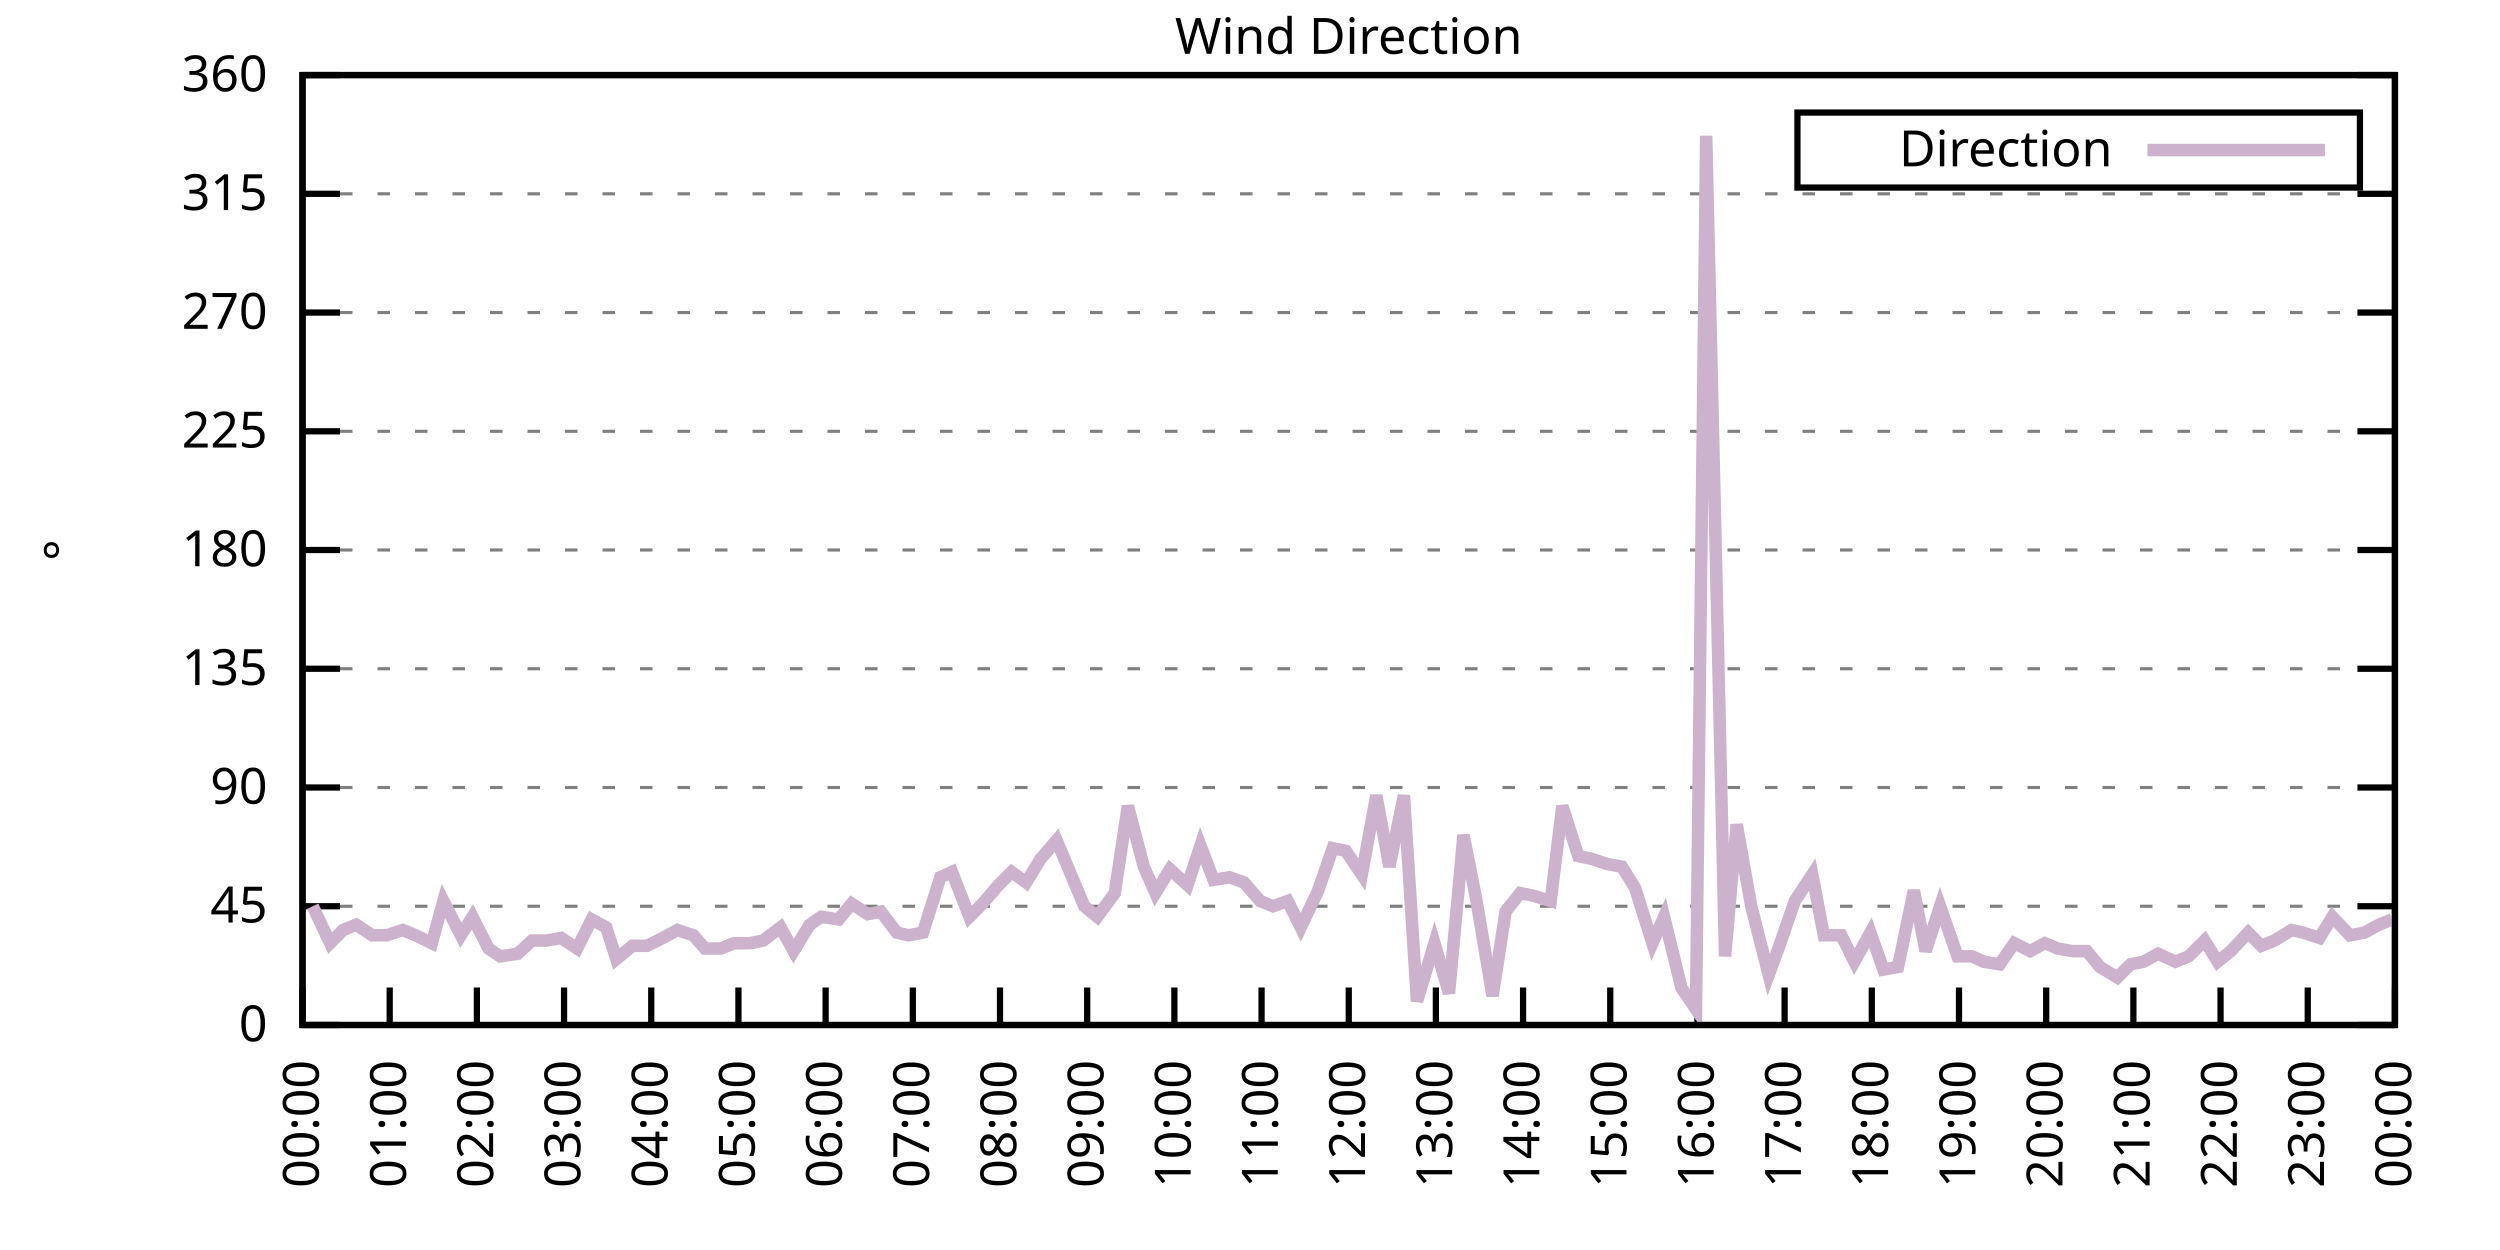
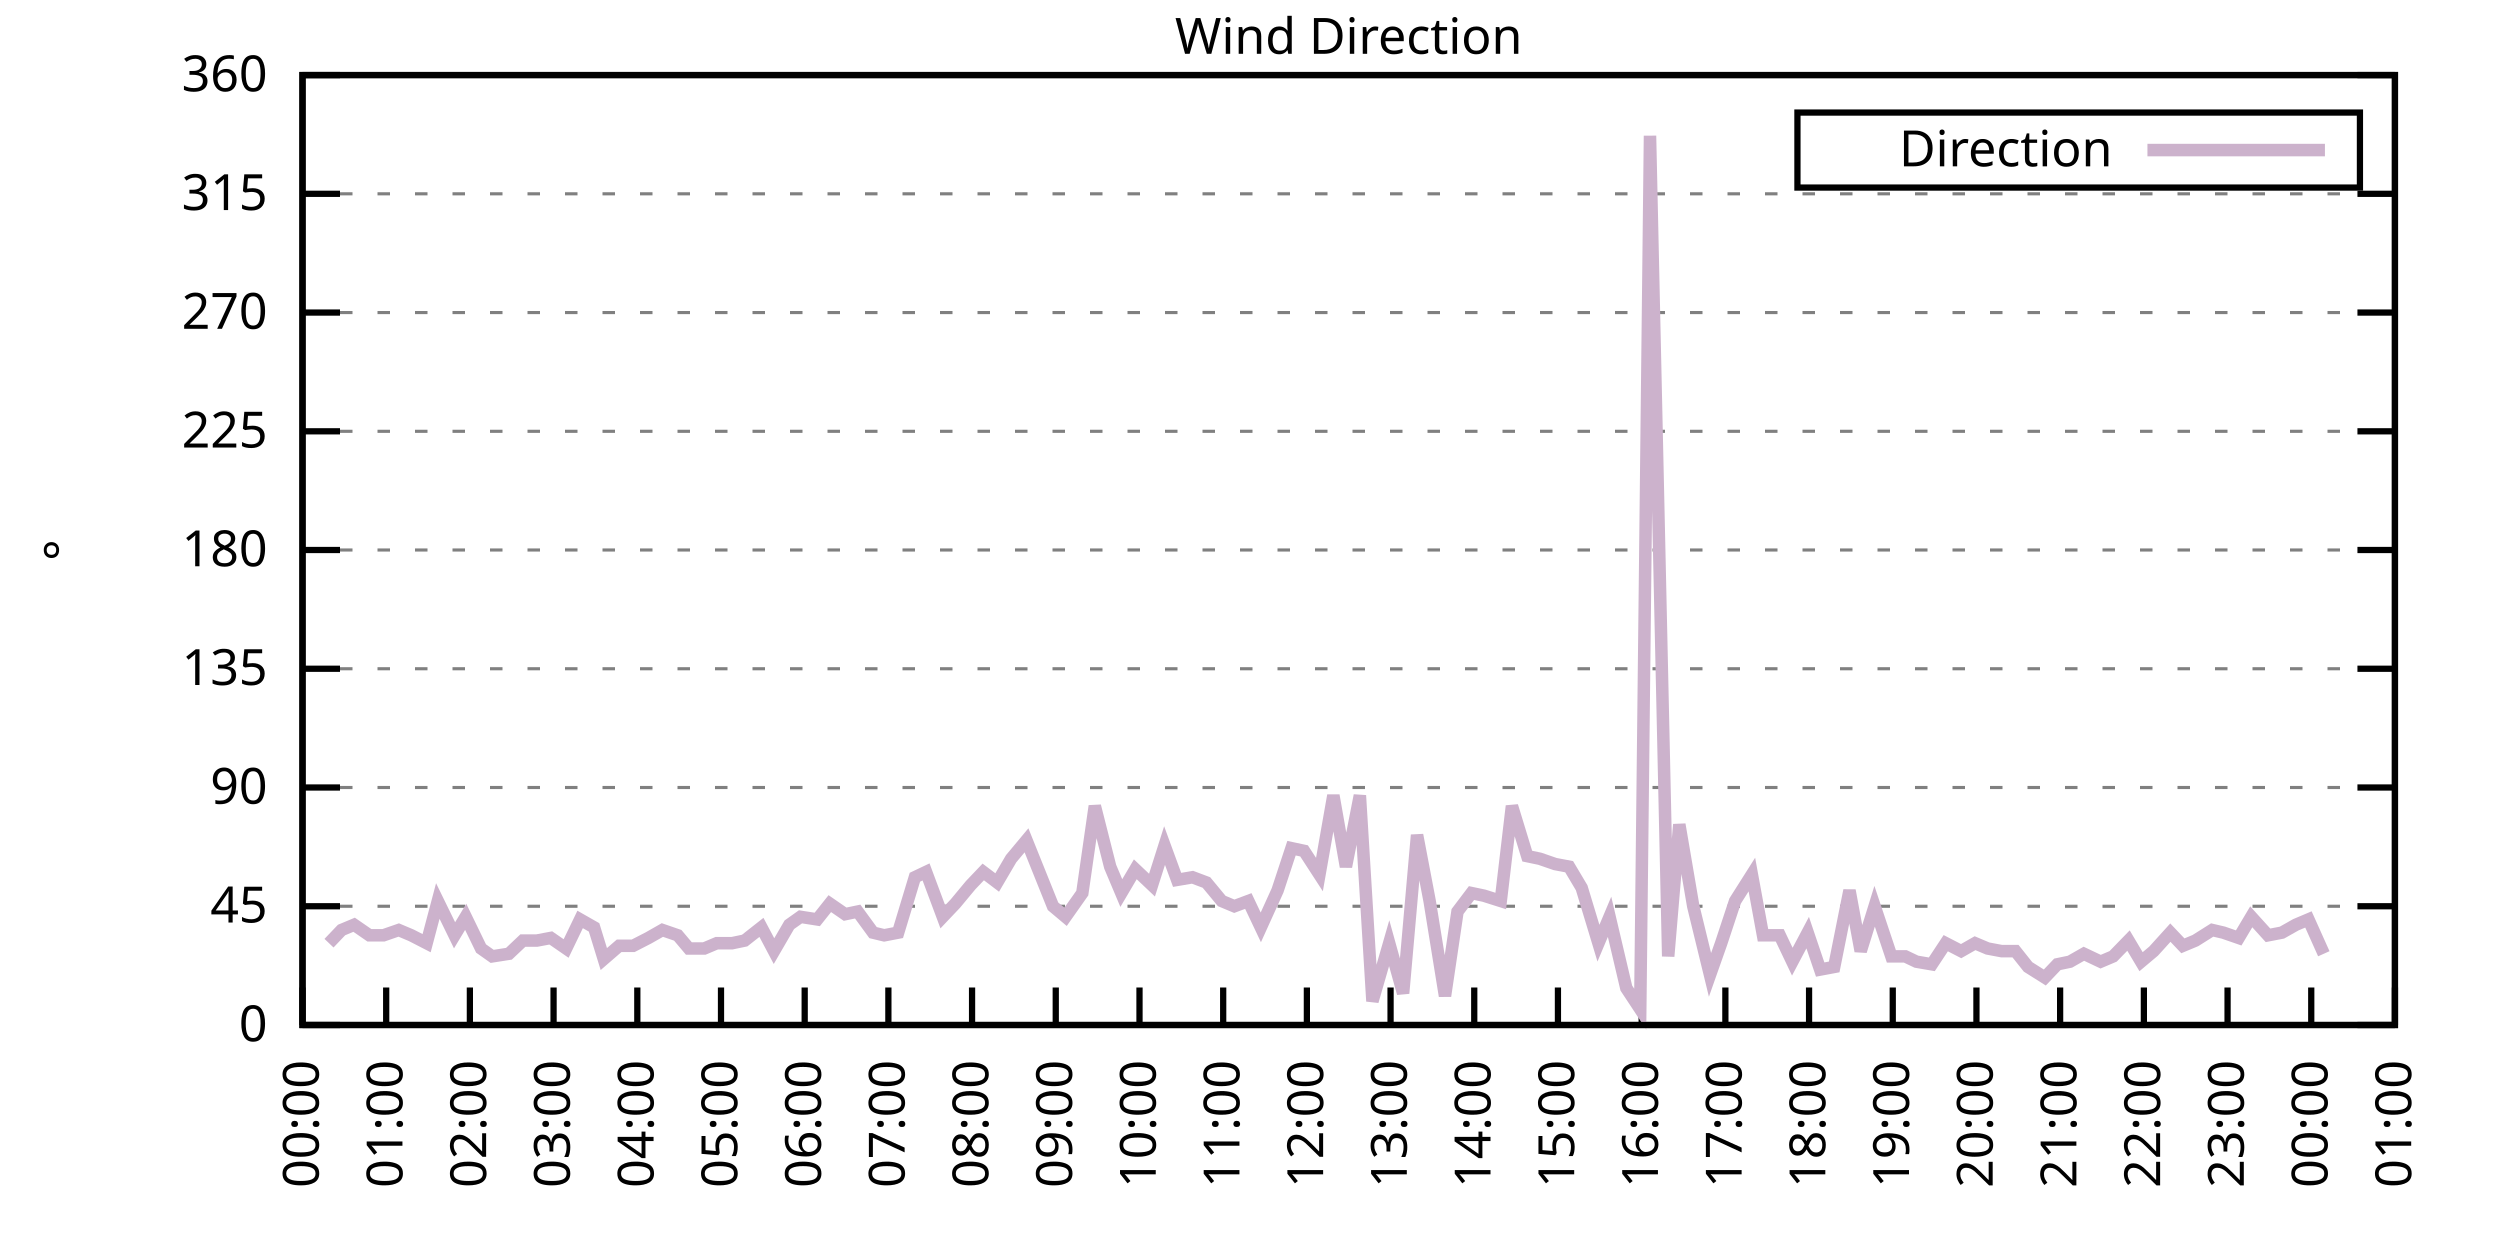
<svg xmlns="http://www.w3.org/2000/svg" xmlns:xlink="http://www.w3.org/1999/xlink" width="400" height="200" viewBox="0 0 400 200">
  <g id="gnuplot_canvas">
    <rect x="0" y="0" width="400" height="200" fill="none" />
    <defs>
      <circle id="gpDot" r="0.5" stroke-width="0.5" stroke="currentColor" />
      <path id="gpPt0" stroke-width="0.333" stroke="currentColor" d="M-1,0 h2 M0,-1 v2" />
      <path id="gpPt1" stroke-width="0.333" stroke="currentColor" d="M-1,-1 L1,1 M1,-1 L-1,1" />
      <path id="gpPt2" stroke-width="0.333" stroke="currentColor" d="M-1,0 L1,0 M0,-1 L0,1 M-1,-1 L1,1 M-1,1 L1,-1" />
      <rect id="gpPt3" stroke-width="0.333" stroke="currentColor" x="-1" y="-1" width="2" height="2" />
      <rect id="gpPt4" stroke-width="0.333" stroke="currentColor" fill="currentColor" x="-1" y="-1" width="2" height="2" />
      <circle id="gpPt5" stroke-width="0.333" stroke="currentColor" cx="0" cy="0" r="1" />
      <use xlink:href="#gpPt5" id="gpPt6" fill="currentColor" stroke="none" />
      <path id="gpPt7" stroke-width="0.333" stroke="currentColor" d="M0,-1.33 L-1.33,0.67 L1.33,0.67 z" />
      <use xlink:href="#gpPt7" id="gpPt8" fill="currentColor" stroke="none" />
      <use xlink:href="#gpPt7" id="gpPt9" stroke="currentColor" transform="rotate(180)" />
      <use xlink:href="#gpPt9" id="gpPt10" fill="currentColor" stroke="none" />
      <use xlink:href="#gpPt3" id="gpPt11" stroke="currentColor" transform="rotate(45)" />
      <use xlink:href="#gpPt11" id="gpPt12" fill="currentColor" stroke="none" />
      <path id="gpPt13" stroke-width="0.333" stroke="currentColor" d="M0,1.330 L1.265,0.411 L0.782,-1.067 L-0.782,-1.076 L-1.265,0.411 z" />
      <use xlink:href="#gpPt13" id="gpPt14" fill="currentColor" stroke="none" />
      <filter id="textbox" filterUnits="objectBoundingBox" x="0" y="0" height="1" width="1">
        <feFlood flood-color="white" flood-opacity="1" result="bgnd" />
        <feComposite in="SourceGraphic" in2="bgnd" operator="atop" />
      </filter>
      <filter id="greybox" filterUnits="objectBoundingBox" x="0" y="0" height="1" width="1">
        <feFlood flood-color="lightgrey" flood-opacity="1" result="grey" />
        <feComposite in="SourceGraphic" in2="grey" operator="atop" />
      </filter>
    </defs>
    <g fill="none" color="white" stroke="currentColor" stroke-width="1.00" stroke-linecap="butt" stroke-linejoin="miter">
</g>
    <g fill="none" color="black" stroke="currentColor" stroke-width="1.00" stroke-linecap="butt" stroke-linejoin="miter">
      <g stroke="none" shape-rendering="crispEdges">
        <polygon fill="rgb(255, 255, 255)" points="48.40,164.00 383.18,164.00 383.18,12.02 48.40,12.02 " />
      </g>
    </g>
    <g fill="none" color="black" stroke="currentColor" stroke-width="1.00" stroke-linecap="butt" stroke-linejoin="miter">
</g>
    <g fill="none" color="black" stroke="black" stroke-width="0.50" stroke-linecap="butt" stroke-linejoin="miter">
</g>
    <g fill="none" color="gray" stroke="currentColor" stroke-width="0.50" stroke-linecap="butt" stroke-linejoin="miter">
      <path stroke="gray" stroke-dasharray="2,4" class="gridline" d="M48.40,164.00 L383.19,164.00  " />
    </g>
    <g fill="none" color="gray" stroke="gray" stroke-width="1.00" stroke-linecap="butt" stroke-linejoin="miter">
</g>
    <g fill="none" color="black" stroke="currentColor" stroke-width="1.00" stroke-linecap="butt" stroke-linejoin="miter">
      <path stroke="black" d="M48.40,164.00 L54.40,164.00 M383.19,164.00 L377.19,164.00  " />
      <g transform="translate(42.80,166.60)" stroke="none" fill="black" font-family="Sans" font-size="8.00" text-anchor="end">
        <text>
          <tspan font-family="Sans"> 0</tspan>
        </text>
      </g>
    </g>
    <g fill="none" color="black" stroke="currentColor" stroke-width="1.00" stroke-linecap="butt" stroke-linejoin="miter">
</g>
    <g fill="none" color="black" stroke="black" stroke-width="0.50" stroke-linecap="butt" stroke-linejoin="miter">
</g>
    <g fill="none" color="gray" stroke="currentColor" stroke-width="0.50" stroke-linecap="butt" stroke-linejoin="miter">
      <path stroke="gray" stroke-dasharray="2,4" class="gridline" d="M48.40,145.00 L383.19,145.00  " />
    </g>
    <g fill="none" color="gray" stroke="gray" stroke-width="1.00" stroke-linecap="butt" stroke-linejoin="miter">
</g>
    <g fill="none" color="black" stroke="currentColor" stroke-width="1.00" stroke-linecap="butt" stroke-linejoin="miter">
      <path stroke="black" d="M48.40,145.00 L54.40,145.00 M383.19,145.00 L377.19,145.00  " />
      <g transform="translate(42.80,147.60)" stroke="none" fill="black" font-family="Sans" font-size="8.00" text-anchor="end">
        <text>
          <tspan font-family="Sans"> 45</tspan>
        </text>
      </g>
    </g>
    <g fill="none" color="black" stroke="currentColor" stroke-width="1.00" stroke-linecap="butt" stroke-linejoin="miter">
</g>
    <g fill="none" color="black" stroke="black" stroke-width="0.50" stroke-linecap="butt" stroke-linejoin="miter">
</g>
    <g fill="none" color="gray" stroke="currentColor" stroke-width="0.50" stroke-linecap="butt" stroke-linejoin="miter">
      <path stroke="gray" stroke-dasharray="2,4" class="gridline" d="M48.40,126.00 L383.19,126.00  " />
    </g>
    <g fill="none" color="gray" stroke="gray" stroke-width="1.00" stroke-linecap="butt" stroke-linejoin="miter">
</g>
    <g fill="none" color="black" stroke="currentColor" stroke-width="1.00" stroke-linecap="butt" stroke-linejoin="miter">
      <path stroke="black" d="M48.40,126.00 L54.40,126.00 M383.19,126.00 L377.19,126.00  " />
      <g transform="translate(42.80,128.60)" stroke="none" fill="black" font-family="Sans" font-size="8.00" text-anchor="end">
        <text>
          <tspan font-family="Sans"> 90</tspan>
        </text>
      </g>
    </g>
    <g fill="none" color="black" stroke="currentColor" stroke-width="1.00" stroke-linecap="butt" stroke-linejoin="miter">
</g>
    <g fill="none" color="black" stroke="black" stroke-width="0.50" stroke-linecap="butt" stroke-linejoin="miter">
</g>
    <g fill="none" color="gray" stroke="currentColor" stroke-width="0.50" stroke-linecap="butt" stroke-linejoin="miter">
      <path stroke="gray" stroke-dasharray="2,4" class="gridline" d="M48.40,107.00 L383.19,107.00  " />
    </g>
    <g fill="none" color="gray" stroke="gray" stroke-width="1.00" stroke-linecap="butt" stroke-linejoin="miter">
</g>
    <g fill="none" color="black" stroke="currentColor" stroke-width="1.00" stroke-linecap="butt" stroke-linejoin="miter">
      <path stroke="black" d="M48.40,107.00 L54.40,107.00 M383.19,107.00 L377.19,107.00  " />
      <g transform="translate(42.80,109.60)" stroke="none" fill="black" font-family="Sans" font-size="8.00" text-anchor="end">
        <text>
          <tspan font-family="Sans"> 135</tspan>
        </text>
      </g>
    </g>
    <g fill="none" color="black" stroke="currentColor" stroke-width="1.00" stroke-linecap="butt" stroke-linejoin="miter">
</g>
    <g fill="none" color="black" stroke="black" stroke-width="0.50" stroke-linecap="butt" stroke-linejoin="miter">
</g>
    <g fill="none" color="gray" stroke="currentColor" stroke-width="0.50" stroke-linecap="butt" stroke-linejoin="miter">
      <path stroke="gray" stroke-dasharray="2,4" class="gridline" d="M48.40,88.00 L383.19,88.00  " />
    </g>
    <g fill="none" color="gray" stroke="gray" stroke-width="1.00" stroke-linecap="butt" stroke-linejoin="miter">
</g>
    <g fill="none" color="black" stroke="currentColor" stroke-width="1.00" stroke-linecap="butt" stroke-linejoin="miter">
      <path stroke="black" d="M48.40,88.00 L54.40,88.00 M383.19,88.00 L377.19,88.00  " />
      <g transform="translate(42.80,90.60)" stroke="none" fill="black" font-family="Sans" font-size="8.00" text-anchor="end">
        <text>
          <tspan font-family="Sans"> 180</tspan>
        </text>
      </g>
    </g>
    <g fill="none" color="black" stroke="currentColor" stroke-width="1.00" stroke-linecap="butt" stroke-linejoin="miter">
</g>
    <g fill="none" color="black" stroke="black" stroke-width="0.50" stroke-linecap="butt" stroke-linejoin="miter">
</g>
    <g fill="none" color="gray" stroke="currentColor" stroke-width="0.50" stroke-linecap="butt" stroke-linejoin="miter">
      <path stroke="gray" stroke-dasharray="2,4" class="gridline" d="M48.40,69.01 L383.19,69.01  " />
    </g>
    <g fill="none" color="gray" stroke="gray" stroke-width="1.00" stroke-linecap="butt" stroke-linejoin="miter">
</g>
    <g fill="none" color="black" stroke="currentColor" stroke-width="1.00" stroke-linecap="butt" stroke-linejoin="miter">
      <path stroke="black" d="M48.40,69.01 L54.40,69.01 M383.19,69.01 L377.19,69.01  " />
      <g transform="translate(42.80,71.61)" stroke="none" fill="black" font-family="Sans" font-size="8.00" text-anchor="end">
        <text>
          <tspan font-family="Sans"> 225</tspan>
        </text>
      </g>
    </g>
    <g fill="none" color="black" stroke="currentColor" stroke-width="1.00" stroke-linecap="butt" stroke-linejoin="miter">
</g>
    <g fill="none" color="black" stroke="black" stroke-width="0.50" stroke-linecap="butt" stroke-linejoin="miter">
</g>
    <g fill="none" color="gray" stroke="currentColor" stroke-width="0.50" stroke-linecap="butt" stroke-linejoin="miter">
      <path stroke="gray" stroke-dasharray="2,4" class="gridline" d="M48.40,50.01 L383.19,50.01  " />
    </g>
    <g fill="none" color="gray" stroke="gray" stroke-width="1.00" stroke-linecap="butt" stroke-linejoin="miter">
</g>
    <g fill="none" color="black" stroke="currentColor" stroke-width="1.00" stroke-linecap="butt" stroke-linejoin="miter">
      <path stroke="black" d="M48.40,50.01 L54.40,50.01 M383.19,50.01 L377.19,50.01  " />
      <g transform="translate(42.80,52.61)" stroke="none" fill="black" font-family="Sans" font-size="8.00" text-anchor="end">
        <text>
          <tspan font-family="Sans"> 270</tspan>
        </text>
      </g>
    </g>
    <g fill="none" color="black" stroke="currentColor" stroke-width="1.00" stroke-linecap="butt" stroke-linejoin="miter">
</g>
    <g fill="none" color="black" stroke="black" stroke-width="0.50" stroke-linecap="butt" stroke-linejoin="miter">
</g>
    <g fill="none" color="gray" stroke="currentColor" stroke-width="0.50" stroke-linecap="butt" stroke-linejoin="miter">
      <path stroke="gray" stroke-dasharray="2,4" class="gridline" d="M48.40,31.01 L383.19,31.01  " />
    </g>
    <g fill="none" color="gray" stroke="gray" stroke-width="1.00" stroke-linecap="butt" stroke-linejoin="miter">
</g>
    <g fill="none" color="black" stroke="currentColor" stroke-width="1.00" stroke-linecap="butt" stroke-linejoin="miter">
      <path stroke="black" d="M48.40,31.01 L54.40,31.01 M383.19,31.01 L377.19,31.01  " />
      <g transform="translate(42.80,33.61)" stroke="none" fill="black" font-family="Sans" font-size="8.00" text-anchor="end">
        <text>
          <tspan font-family="Sans"> 315</tspan>
        </text>
      </g>
    </g>
    <g fill="none" color="black" stroke="currentColor" stroke-width="1.00" stroke-linecap="butt" stroke-linejoin="miter">
</g>
    <g fill="none" color="black" stroke="black" stroke-width="0.50" stroke-linecap="butt" stroke-linejoin="miter">
</g>
    <g fill="none" color="gray" stroke="currentColor" stroke-width="0.50" stroke-linecap="butt" stroke-linejoin="miter">
      <path stroke="gray" stroke-dasharray="2,4" class="gridline" d="M48.40,12.01 L383.19,12.01  " />
    </g>
    <g fill="none" color="gray" stroke="gray" stroke-width="1.00" stroke-linecap="butt" stroke-linejoin="miter">
</g>
    <g fill="none" color="black" stroke="currentColor" stroke-width="1.00" stroke-linecap="butt" stroke-linejoin="miter">
      <path stroke="black" d="M48.40,12.01 L54.40,12.01 M383.19,12.01 L377.19,12.01  " />
      <g transform="translate(42.80,14.61)" stroke="none" fill="black" font-family="Sans" font-size="8.00" text-anchor="end">
        <text>
          <tspan font-family="Sans"> 360</tspan>
        </text>
      </g>
    </g>
    <g fill="none" color="black" stroke="currentColor" stroke-width="1.00" stroke-linecap="butt" stroke-linejoin="miter">
      <path stroke="black" d="M48.40,164.00 L48.40,158.00  " />
      <g transform="translate(51.00,169.60) rotate(270.00)" stroke="none" fill="black" font-family="Sans" font-size="8.00" text-anchor="end">
        <text>
          <tspan font-family="Sans">00:00</tspan>
        </text>
      </g>
    </g>
    <g fill="none" color="black" stroke="currentColor" stroke-width="1.00" stroke-linecap="butt" stroke-linejoin="miter">
-       <path stroke="black" d="M62.35,164.00 L62.35,158.00  " />
-       <g transform="translate(64.95,169.60) rotate(270.00)" stroke="none" fill="black" font-family="Sans" font-size="8.00" text-anchor="end">
+       <path stroke="black" d="M61.79,164.00 L61.79,158.00  " />
+       <g transform="translate(64.39,169.60) rotate(270.00)" stroke="none" fill="black" font-family="Sans" font-size="8.00" text-anchor="end">
        <text>
          <tspan font-family="Sans">01:00</tspan>
        </text>
      </g>
    </g>
    <g fill="none" color="black" stroke="currentColor" stroke-width="1.00" stroke-linecap="butt" stroke-linejoin="miter">
-       <path stroke="black" d="M76.30,164.00 L76.30,158.00  " />
-       <g transform="translate(78.90,169.60) rotate(270.00)" stroke="none" fill="black" font-family="Sans" font-size="8.00" text-anchor="end">
+       <path stroke="black" d="M75.18,164.00 L75.18,158.00  " />
+       <g transform="translate(77.78,169.60) rotate(270.00)" stroke="none" fill="black" font-family="Sans" font-size="8.00" text-anchor="end">
        <text>
          <tspan font-family="Sans">02:00</tspan>
        </text>
      </g>
    </g>
    <g fill="none" color="black" stroke="currentColor" stroke-width="1.00" stroke-linecap="butt" stroke-linejoin="miter">
-       <path stroke="black" d="M90.25,164.00 L90.25,158.00  " />
-       <g transform="translate(92.85,169.60) rotate(270.00)" stroke="none" fill="black" font-family="Sans" font-size="8.00" text-anchor="end">
+       <path stroke="black" d="M88.57,164.00 L88.57,158.00  " />
+       <g transform="translate(91.17,169.60) rotate(270.00)" stroke="none" fill="black" font-family="Sans" font-size="8.00" text-anchor="end">
        <text>
          <tspan font-family="Sans">03:00</tspan>
        </text>
      </g>
    </g>
    <g fill="none" color="black" stroke="currentColor" stroke-width="1.00" stroke-linecap="butt" stroke-linejoin="miter">
-       <path stroke="black" d="M104.20,164.00 L104.20,158.00  " />
-       <g transform="translate(106.80,169.60) rotate(270.00)" stroke="none" fill="black" font-family="Sans" font-size="8.00" text-anchor="end">
+       <path stroke="black" d="M101.97,164.00 L101.97,158.00  " />
+       <g transform="translate(104.57,169.60) rotate(270.00)" stroke="none" fill="black" font-family="Sans" font-size="8.00" text-anchor="end">
        <text>
          <tspan font-family="Sans">04:00</tspan>
        </text>
      </g>
    </g>
    <g fill="none" color="black" stroke="currentColor" stroke-width="1.00" stroke-linecap="butt" stroke-linejoin="miter">
-       <path stroke="black" d="M118.15,164.00 L118.15,158.00  " />
-       <g transform="translate(120.75,169.60) rotate(270.00)" stroke="none" fill="black" font-family="Sans" font-size="8.00" text-anchor="end">
+       <path stroke="black" d="M115.36,164.00 L115.36,158.00  " />
+       <g transform="translate(117.96,169.60) rotate(270.00)" stroke="none" fill="black" font-family="Sans" font-size="8.00" text-anchor="end">
        <text>
          <tspan font-family="Sans">05:00</tspan>
        </text>
      </g>
    </g>
    <g fill="none" color="black" stroke="currentColor" stroke-width="1.00" stroke-linecap="butt" stroke-linejoin="miter">
-       <path stroke="black" d="M132.10,164.00 L132.10,158.00  " />
-       <g transform="translate(134.70,169.60) rotate(270.00)" stroke="none" fill="black" font-family="Sans" font-size="8.00" text-anchor="end">
+       <path stroke="black" d="M128.75,164.00 L128.75,158.00  " />
+       <g transform="translate(131.35,169.60) rotate(270.00)" stroke="none" fill="black" font-family="Sans" font-size="8.00" text-anchor="end">
        <text>
          <tspan font-family="Sans">06:00</tspan>
        </text>
      </g>
    </g>
    <g fill="none" color="black" stroke="currentColor" stroke-width="1.00" stroke-linecap="butt" stroke-linejoin="miter">
-       <path stroke="black" d="M146.05,164.00 L146.05,158.00  " />
-       <g transform="translate(148.65,169.60) rotate(270.00)" stroke="none" fill="black" font-family="Sans" font-size="8.00" text-anchor="end">
+       <path stroke="black" d="M142.14,164.00 L142.14,158.00  " />
+       <g transform="translate(144.74,169.60) rotate(270.00)" stroke="none" fill="black" font-family="Sans" font-size="8.00" text-anchor="end">
        <text>
          <tspan font-family="Sans">07:00</tspan>
        </text>
      </g>
    </g>
    <g fill="none" color="black" stroke="currentColor" stroke-width="1.00" stroke-linecap="butt" stroke-linejoin="miter">
-       <path stroke="black" d="M160.00,164.00 L160.00,158.00  " />
-       <g transform="translate(162.60,169.60) rotate(270.00)" stroke="none" fill="black" font-family="Sans" font-size="8.00" text-anchor="end">
+       <path stroke="black" d="M155.53,164.00 L155.53,158.00  " />
+       <g transform="translate(158.13,169.60) rotate(270.00)" stroke="none" fill="black" font-family="Sans" font-size="8.00" text-anchor="end">
        <text>
          <tspan font-family="Sans">08:00</tspan>
        </text>
      </g>
    </g>
    <g fill="none" color="black" stroke="currentColor" stroke-width="1.00" stroke-linecap="butt" stroke-linejoin="miter">
-       <path stroke="black" d="M173.95,164.00 L173.95,158.00  " />
-       <g transform="translate(176.55,169.60) rotate(270.00)" stroke="none" fill="black" font-family="Sans" font-size="8.00" text-anchor="end">
+       <path stroke="black" d="M168.92,164.00 L168.92,158.00  " />
+       <g transform="translate(171.52,169.60) rotate(270.00)" stroke="none" fill="black" font-family="Sans" font-size="8.00" text-anchor="end">
        <text>
          <tspan font-family="Sans">09:00</tspan>
        </text>
      </g>
    </g>
    <g fill="none" color="black" stroke="currentColor" stroke-width="1.00" stroke-linecap="butt" stroke-linejoin="miter">
-       <path stroke="black" d="M187.90,164.00 L187.90,158.00  " />
-       <g transform="translate(190.50,169.60) rotate(270.00)" stroke="none" fill="black" font-family="Sans" font-size="8.00" text-anchor="end">
+       <path stroke="black" d="M182.32,164.00 L182.32,158.00  " />
+       <g transform="translate(184.92,169.60) rotate(270.00)" stroke="none" fill="black" font-family="Sans" font-size="8.00" text-anchor="end">
        <text>
          <tspan font-family="Sans">10:00</tspan>
        </text>
      </g>
    </g>
    <g fill="none" color="black" stroke="currentColor" stroke-width="1.00" stroke-linecap="butt" stroke-linejoin="miter">
-       <path stroke="black" d="M201.85,164.00 L201.85,158.00  " />
-       <g transform="translate(204.45,169.60) rotate(270.00)" stroke="none" fill="black" font-family="Sans" font-size="8.00" text-anchor="end">
+       <path stroke="black" d="M195.71,164.00 L195.71,158.00  " />
+       <g transform="translate(198.31,169.60) rotate(270.00)" stroke="none" fill="black" font-family="Sans" font-size="8.00" text-anchor="end">
        <text>
          <tspan font-family="Sans">11:00</tspan>
        </text>
      </g>
    </g>
    <g fill="none" color="black" stroke="currentColor" stroke-width="1.00" stroke-linecap="butt" stroke-linejoin="miter">
-       <path stroke="black" d="M215.80,164.00 L215.80,158.00  " />
-       <g transform="translate(218.40,169.60) rotate(270.00)" stroke="none" fill="black" font-family="Sans" font-size="8.00" text-anchor="end">
+       <path stroke="black" d="M209.10,164.00 L209.10,158.00  " />
+       <g transform="translate(211.70,169.60) rotate(270.00)" stroke="none" fill="black" font-family="Sans" font-size="8.00" text-anchor="end">
        <text>
          <tspan font-family="Sans">12:00</tspan>
        </text>
      </g>
    </g>
    <g fill="none" color="black" stroke="currentColor" stroke-width="1.00" stroke-linecap="butt" stroke-linejoin="miter">
-       <path stroke="black" d="M229.74,164.00 L229.74,158.00  " />
-       <g transform="translate(232.34,169.60) rotate(270.00)" stroke="none" fill="black" font-family="Sans" font-size="8.00" text-anchor="end">
+       <path stroke="black" d="M222.49,164.00 L222.49,158.00  " />
+       <g transform="translate(225.09,169.60) rotate(270.00)" stroke="none" fill="black" font-family="Sans" font-size="8.00" text-anchor="end">
        <text>
          <tspan font-family="Sans">13:00</tspan>
        </text>
      </g>
    </g>
    <g fill="none" color="black" stroke="currentColor" stroke-width="1.00" stroke-linecap="butt" stroke-linejoin="miter">
-       <path stroke="black" d="M243.69,164.00 L243.69,158.00  " />
-       <g transform="translate(246.29,169.60) rotate(270.00)" stroke="none" fill="black" font-family="Sans" font-size="8.00" text-anchor="end">
+       <path stroke="black" d="M235.88,164.00 L235.88,158.00  " />
+       <g transform="translate(238.48,169.60) rotate(270.00)" stroke="none" fill="black" font-family="Sans" font-size="8.00" text-anchor="end">
        <text>
          <tspan font-family="Sans">14:00</tspan>
        </text>
      </g>
    </g>
    <g fill="none" color="black" stroke="currentColor" stroke-width="1.00" stroke-linecap="butt" stroke-linejoin="miter">
-       <path stroke="black" d="M257.64,164.00 L257.64,158.00  " />
-       <g transform="translate(260.24,169.60) rotate(270.00)" stroke="none" fill="black" font-family="Sans" font-size="8.00" text-anchor="end">
+       <path stroke="black" d="M249.27,164.00 L249.27,158.00  " />
+       <g transform="translate(251.87,169.60) rotate(270.00)" stroke="none" fill="black" font-family="Sans" font-size="8.00" text-anchor="end">
        <text>
          <tspan font-family="Sans">15:00</tspan>
        </text>
      </g>
    </g>
    <g fill="none" color="black" stroke="currentColor" stroke-width="1.00" stroke-linecap="butt" stroke-linejoin="miter">
-       <path stroke="black" d="M271.59,164.00 L271.59,158.00  " />
-       <g transform="translate(274.19,169.60) rotate(270.00)" stroke="none" fill="black" font-family="Sans" font-size="8.00" text-anchor="end">
+       <path stroke="black" d="M262.67,164.00 L262.67,158.00  " />
+       <g transform="translate(265.27,169.60) rotate(270.00)" stroke="none" fill="black" font-family="Sans" font-size="8.00" text-anchor="end">
        <text>
          <tspan font-family="Sans">16:00</tspan>
        </text>
      </g>
    </g>
    <g fill="none" color="black" stroke="currentColor" stroke-width="1.00" stroke-linecap="butt" stroke-linejoin="miter">
-       <path stroke="black" d="M285.54,164.00 L285.54,158.00  " />
-       <g transform="translate(288.14,169.60) rotate(270.00)" stroke="none" fill="black" font-family="Sans" font-size="8.00" text-anchor="end">
+       <path stroke="black" d="M276.06,164.00 L276.06,158.00  " />
+       <g transform="translate(278.66,169.60) rotate(270.00)" stroke="none" fill="black" font-family="Sans" font-size="8.00" text-anchor="end">
        <text>
          <tspan font-family="Sans">17:00</tspan>
        </text>
      </g>
    </g>
    <g fill="none" color="black" stroke="currentColor" stroke-width="1.00" stroke-linecap="butt" stroke-linejoin="miter">
-       <path stroke="black" d="M299.49,164.00 L299.49,158.00  " />
-       <g transform="translate(302.09,169.60) rotate(270.00)" stroke="none" fill="black" font-family="Sans" font-size="8.00" text-anchor="end">
+       <path stroke="black" d="M289.45,164.00 L289.45,158.00  " />
+       <g transform="translate(292.05,169.60) rotate(270.00)" stroke="none" fill="black" font-family="Sans" font-size="8.00" text-anchor="end">
        <text>
          <tspan font-family="Sans">18:00</tspan>
        </text>
      </g>
    </g>
    <g fill="none" color="black" stroke="currentColor" stroke-width="1.00" stroke-linecap="butt" stroke-linejoin="miter">
-       <path stroke="black" d="M313.44,164.00 L313.44,158.00  " />
-       <g transform="translate(316.04,169.60) rotate(270.00)" stroke="none" fill="black" font-family="Sans" font-size="8.00" text-anchor="end">
+       <path stroke="black" d="M302.84,164.00 L302.84,158.00  " />
+       <g transform="translate(305.44,169.60) rotate(270.00)" stroke="none" fill="black" font-family="Sans" font-size="8.00" text-anchor="end">
        <text>
          <tspan font-family="Sans">19:00</tspan>
        </text>
      </g>
    </g>
    <g fill="none" color="black" stroke="currentColor" stroke-width="1.00" stroke-linecap="butt" stroke-linejoin="miter">
-       <path stroke="black" d="M327.39,164.00 L327.39,158.00  " />
-       <g transform="translate(329.99,169.60) rotate(270.00)" stroke="none" fill="black" font-family="Sans" font-size="8.00" text-anchor="end">
+       <path stroke="black" d="M316.23,164.00 L316.23,158.00  " />
+       <g transform="translate(318.83,169.60) rotate(270.00)" stroke="none" fill="black" font-family="Sans" font-size="8.00" text-anchor="end">
        <text>
          <tspan font-family="Sans">20:00</tspan>
        </text>
      </g>
    </g>
    <g fill="none" color="black" stroke="currentColor" stroke-width="1.00" stroke-linecap="butt" stroke-linejoin="miter">
-       <path stroke="black" d="M341.34,164.00 L341.34,158.00  " />
-       <g transform="translate(343.94,169.60) rotate(270.00)" stroke="none" fill="black" font-family="Sans" font-size="8.00" text-anchor="end">
+       <path stroke="black" d="M329.62,164.00 L329.62,158.00  " />
+       <g transform="translate(332.22,169.60) rotate(270.00)" stroke="none" fill="black" font-family="Sans" font-size="8.00" text-anchor="end">
        <text>
          <tspan font-family="Sans">21:00</tspan>
        </text>
      </g>
    </g>
    <g fill="none" color="black" stroke="currentColor" stroke-width="1.00" stroke-linecap="butt" stroke-linejoin="miter">
-       <path stroke="black" d="M355.29,164.00 L355.29,158.00  " />
-       <g transform="translate(357.89,169.60) rotate(270.00)" stroke="none" fill="black" font-family="Sans" font-size="8.00" text-anchor="end">
+       <path stroke="black" d="M343.02,164.00 L343.02,158.00  " />
+       <g transform="translate(345.62,169.60) rotate(270.00)" stroke="none" fill="black" font-family="Sans" font-size="8.00" text-anchor="end">
        <text>
          <tspan font-family="Sans">22:00</tspan>
        </text>
      </g>
    </g>
    <g fill="none" color="black" stroke="currentColor" stroke-width="1.00" stroke-linecap="butt" stroke-linejoin="miter">
-       <path stroke="black" d="M369.24,164.00 L369.24,158.00  " />
-       <g transform="translate(371.84,169.60) rotate(270.00)" stroke="none" fill="black" font-family="Sans" font-size="8.00" text-anchor="end">
+       <path stroke="black" d="M356.41,164.00 L356.41,158.00  " />
+       <g transform="translate(359.01,169.60) rotate(270.00)" stroke="none" fill="black" font-family="Sans" font-size="8.00" text-anchor="end">
        <text>
          <tspan font-family="Sans">23:00</tspan>
+         </text>
+       </g>
+     </g>
+     <g fill="none" color="black" stroke="currentColor" stroke-width="1.00" stroke-linecap="butt" stroke-linejoin="miter">
+       <path stroke="black" d="M369.80,164.00 L369.80,158.00  " />
+       <g transform="translate(372.40,169.60) rotate(270.00)" stroke="none" fill="black" font-family="Sans" font-size="8.00" text-anchor="end">
+         <text>
+           <tspan font-family="Sans">00:00</tspan>
        </text>
      </g>
    </g>
    <g fill="none" color="black" stroke="currentColor" stroke-width="1.00" stroke-linecap="butt" stroke-linejoin="miter">
      <path stroke="black" d="M383.19,164.00 L383.19,158.00  " />
      <g transform="translate(385.79,169.60) rotate(270.00)" stroke="none" fill="black" font-family="Sans" font-size="8.00" text-anchor="end">
        <text>
-           <tspan font-family="Sans">00:00</tspan>
+           <tspan font-family="Sans">01:00</tspan>
        </text>
      </g>
    </g>
    <g fill="none" color="black" stroke="currentColor" stroke-width="1.00" stroke-linecap="butt" stroke-linejoin="miter">
</g>
    <g fill="none" color="black" stroke="currentColor" stroke-width="1.00" stroke-linecap="butt" stroke-linejoin="miter">
      <path stroke="black" d="M48.40,12.01 L48.40,164.00 L383.19,164.00 L383.19,12.01 L48.40,12.01 Z  " />
    </g>
    <g fill="none" color="black" stroke="currentColor" stroke-width="1.00" stroke-linecap="butt" stroke-linejoin="miter">
</g>
    <g fill="none" color="black" stroke="currentColor" stroke-width="1.00" stroke-linecap="butt" stroke-linejoin="miter">
      <path stroke="black" d="M287.59,30.01 L287.59,18.01 L377.59,18.01 L377.59,30.01 L287.59,30.01 Z  " />
    </g>
    <g id="Wind_direction_plot_1">
      <g fill="none" color="white" stroke="black" stroke-width="2.00" stroke-linecap="butt" stroke-linejoin="miter">
</g>
      <g fill="none" color="black" stroke="currentColor" stroke-width="2.00" stroke-linecap="butt" stroke-linejoin="miter">
        <g transform="translate(337.99,26.61)" stroke="none" fill="black" font-family="Sans" font-size="8.00" text-anchor="end">
          <text>
            <tspan font-family="Sans">Direction</tspan>
          </text>
        </g>
      </g>
      <g fill="none" color="black" stroke="currentColor" stroke-width="2.00" stroke-linecap="butt" stroke-linejoin="miter">
-         <path stroke="rgb(204, 178, 204)" d="M343.59,24.01 L371.99,24.01 M50.03,145.00 L52.82,150.91 L54.91,148.80 L57.00,147.96 L59.56,149.65 L61.88,149.65   L64.44,148.80 L66.53,149.65 L69.09,150.91 L70.95,144.16 L73.74,149.65 L75.60,146.69 L78.16,151.76 L80.02,153.02   L82.81,152.60 L85.13,150.49 L87.46,150.49 L89.78,150.07 L92.34,151.76 L94.67,147.11 L96.99,148.38 L98.62,153.45   L101.18,151.33 L103.50,151.33 L106.06,150.07 L108.38,148.80 L110.94,149.65 L112.80,151.76 L115.36,151.76 L117.45,150.91   L120.01,150.91 L122.10,150.49 L124.89,148.38 L126.98,152.18 L129.54,147.96 L131.40,146.69 L134.19,147.11 L136.28,144.58   L138.84,146.27 L140.93,145.85 L143.49,149.22 L145.35,149.65 L147.67,149.22 L150.46,140.36 L152.32,139.51 L155.11,146.69   L157.21,144.58 L159.76,141.62 L161.86,139.51 L164.18,141.20 L166.51,137.40 L169.06,134.45 L173.48,145.00 L175.57,146.69   L178.36,142.89 L180.46,128.96 L183.01,138.67 L184.87,142.89 L187.20,139.09 L189.99,141.62 L192.08,135.29 L194.17,140.78   L196.73,140.36 L199.06,141.20 L201.61,144.16 L203.71,145.00 L206.03,144.16 L208.12,148.38 L210.91,142.47 L213.24,135.71   L215.33,136.14 L217.89,139.93 L220.21,127.27 L222.30,138.67 L224.63,127.27 L226.72,160.20 L229.51,150.91 L231.84,158.93   L234.16,133.60 L236.25,144.16 L238.81,159.36 L240.90,145.85 L243.23,142.89 L245.32,143.31 L248.11,144.16 L249.97,128.96   L252.53,136.98 L254.62,137.40 L257.18,138.25 L259.50,138.67 L261.60,142.05 L264.39,150.91 L266.25,146.69 L269.04,158.09   L271.36,161.47 L272.99,21.72 L276.01,153.02 L277.87,131.91 L280.20,145.00 L282.99,155.98 L284.85,150.91 L287.17,144.16   L289.96,139.93 L291.82,149.65 L294.61,149.65 L296.70,153.87 L299.26,149.22 L301.35,155.13 L303.68,154.71 L306.23,142.47   L308.09,152.18 L310.42,145.00 L313.21,153.02 L315.53,153.02 L317.39,153.87 L319.95,154.29 L322.28,150.91 L324.83,152.18   L327.16,150.91 L329.25,151.76 L331.58,152.18 L333.90,152.18 L335.99,154.71 L338.78,156.40 L340.88,154.29 L342.97,153.87   L345.29,152.60 L348.08,153.87 L350.18,153.02 L352.73,150.49 L354.83,153.87 L356.92,152.18 L359.71,149.22 L361.80,151.33   L363.89,150.49 L366.68,148.80 L368.54,149.22 L371.10,150.07 L373.19,146.69 L375.98,149.65 L378.31,149.22 L380.63,147.96   L382.73,147.11  " />
+         <path stroke="rgb(204, 178, 204)" d="M343.59,24.01 L371.99,24.01 M52.64,150.91 L54.65,148.80 L56.66,147.96 L59.11,149.65 L61.35,149.65 L63.80,148.80   L65.81,149.65 L68.26,150.91 L70.05,144.16 L72.73,149.65 L74.51,146.69 L76.97,151.76 L78.75,153.02 L81.43,152.60   L83.66,150.49 L85.90,150.49 L88.13,150.07 L90.58,151.76 L92.82,147.11 L95.05,148.38 L96.61,153.45 L99.06,151.33   L101.30,151.33 L103.75,150.07 L105.98,148.80 L108.44,149.65 L110.22,151.76 L112.68,151.76 L114.69,150.91 L117.14,150.91   L119.15,150.49 L121.83,148.38 L123.84,152.18 L126.29,147.96 L128.08,146.69 L130.76,147.11 L132.77,144.58 L135.22,146.27   L137.23,145.85 L139.69,149.22 L141.47,149.65 L143.70,149.22 L146.38,140.36 L148.17,139.51 L150.85,146.69 L152.85,144.58   L155.31,141.62 L157.32,139.51 L159.55,141.20 L161.78,137.40 L164.24,134.45 L168.48,145.00 L170.49,146.69 L173.17,142.89   L175.17,128.96 L177.63,138.67 L179.41,142.89 L181.65,139.09 L184.32,141.62 L186.33,135.29 L188.34,140.78 L190.80,140.36   L193.03,141.20 L195.48,144.16 L197.49,145.00 L199.73,144.16 L201.73,148.38 L204.41,142.47 L206.64,135.71 L208.65,136.14   L211.11,139.93 L213.34,127.27 L215.35,138.67 L217.58,127.27 L219.59,160.20 L222.27,150.91 L224.50,158.93 L226.73,133.60   L228.74,144.16 L231.20,159.36 L233.20,145.85 L235.44,142.89 L237.44,143.31 L240.12,144.16 L241.91,128.96 L244.36,136.98   L246.37,137.40 L248.83,138.25 L251.06,138.67 L253.07,142.05 L255.75,150.91 L257.53,146.69 L260.21,158.09 L262.44,161.47   L264.00,21.72 L266.91,153.02 L268.69,131.91 L270.92,145.00 L273.60,155.98 L275.39,150.91 L277.62,144.16 L280.30,139.93   L282.08,149.65 L284.76,149.65 L286.77,153.87 L289.23,149.22 L291.23,155.13 L293.47,154.71 L295.92,142.47 L297.71,152.18   L299.94,145.00 L302.62,153.02 L304.85,153.02 L306.63,153.87 L309.09,154.29 L311.32,150.91 L313.78,152.18 L316.01,150.91   L318.02,151.76 L320.25,152.18 L322.48,152.18 L324.49,154.71 L327.17,156.40 L329.18,154.29 L331.19,153.87 L333.42,152.60   L336.10,153.87 L338.10,153.02 L340.56,150.49 L342.57,153.87 L344.58,152.18 L347.26,149.22 L349.26,151.33 L351.27,150.49   L353.95,148.80 L355.74,149.22 L358.19,150.07 L360.20,146.69 L362.88,149.65 L365.11,149.22 L367.34,147.96 L369.35,147.11   L371.81,152.60  " />
      </g>
    </g>
    <g fill="none" color="black" stroke="currentColor" stroke-width="2.00" stroke-linecap="butt" stroke-linejoin="miter">
</g>
    <g fill="none" color="black" stroke="black" stroke-width="1.00" stroke-linecap="butt" stroke-linejoin="miter">
</g>
    <g fill="none" color="black" stroke="currentColor" stroke-width="1.00" stroke-linecap="butt" stroke-linejoin="miter">
      <path stroke="black" d="M48.40,12.01 L48.40,164.00 L383.19,164.00 L383.19,12.01 L48.40,12.01 Z  " />
      <g transform="translate(12.80,88.01) rotate(270.00)" stroke="none" fill="black" font-family="Sans" font-size="8.00" text-anchor="middle">
        <text>
          <tspan font-family="Sans">°</tspan>
        </text>
      </g>
    </g>
    <g fill="none" color="black" stroke="currentColor" stroke-width="1.00" stroke-linecap="butt" stroke-linejoin="miter">
</g>
    <g fill="none" color="black" stroke="currentColor" stroke-width="1.00" stroke-linecap="butt" stroke-linejoin="miter">
      <g transform="translate(215.79,8.61)" stroke="none" fill="black" font-family="Sans" font-size="8.00" text-anchor="middle">
        <text>
          <tspan font-family="Sans">Wind Direction</tspan>
        </text>
      </g>
    </g>
    <g fill="none" color="black" stroke="currentColor" stroke-width="1.00" stroke-linecap="butt" stroke-linejoin="miter">
</g>
  </g>
</svg>
